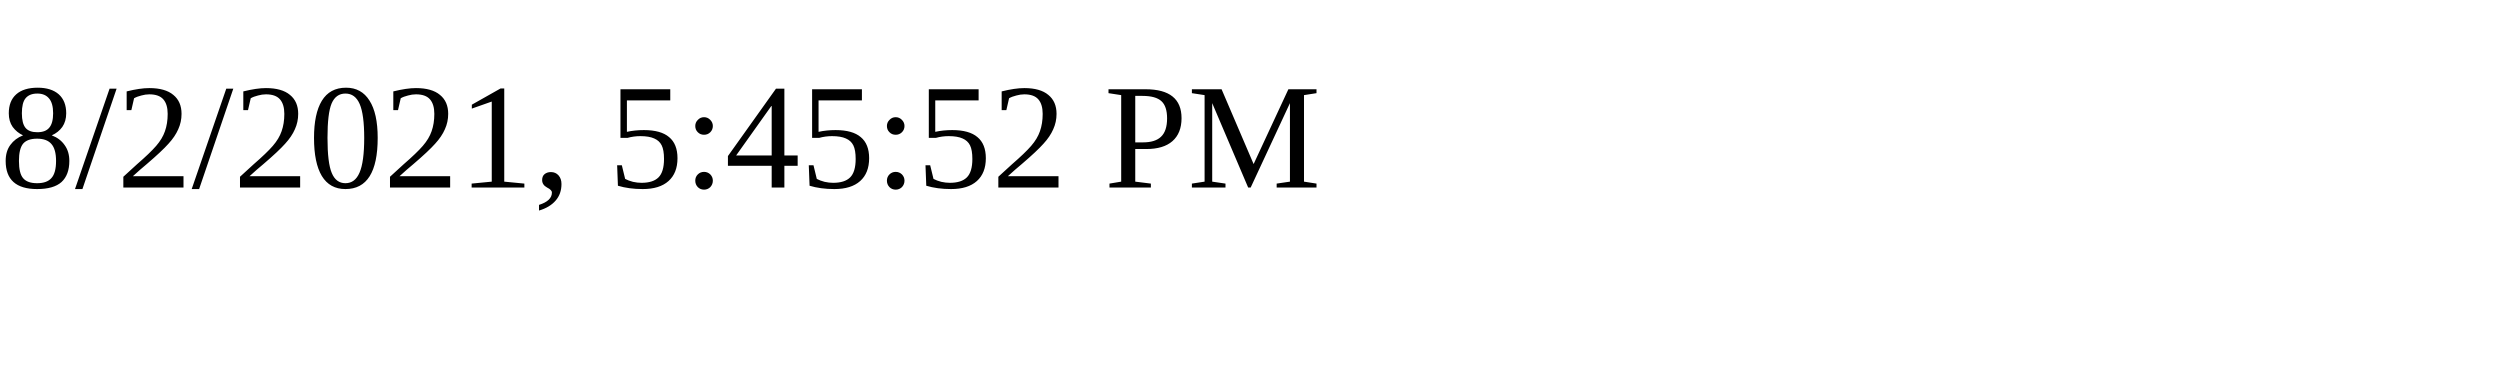
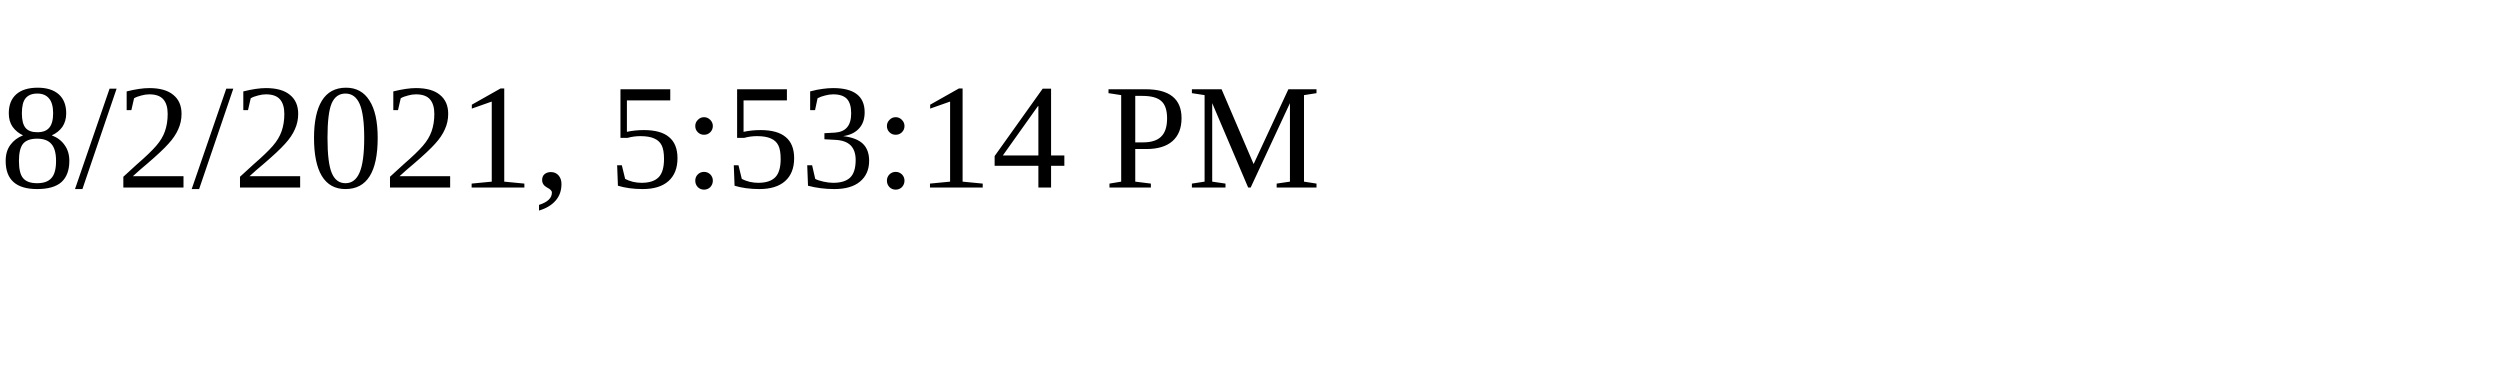
<svg xmlns="http://www.w3.org/2000/svg" height="30" width="200">
-   <text x="0" y="15">8/2/2021, 5:45:52 PM</text>
+   <text x="0" y="15">8/2/2021, 5:53:14 PM</text>
</svg>
